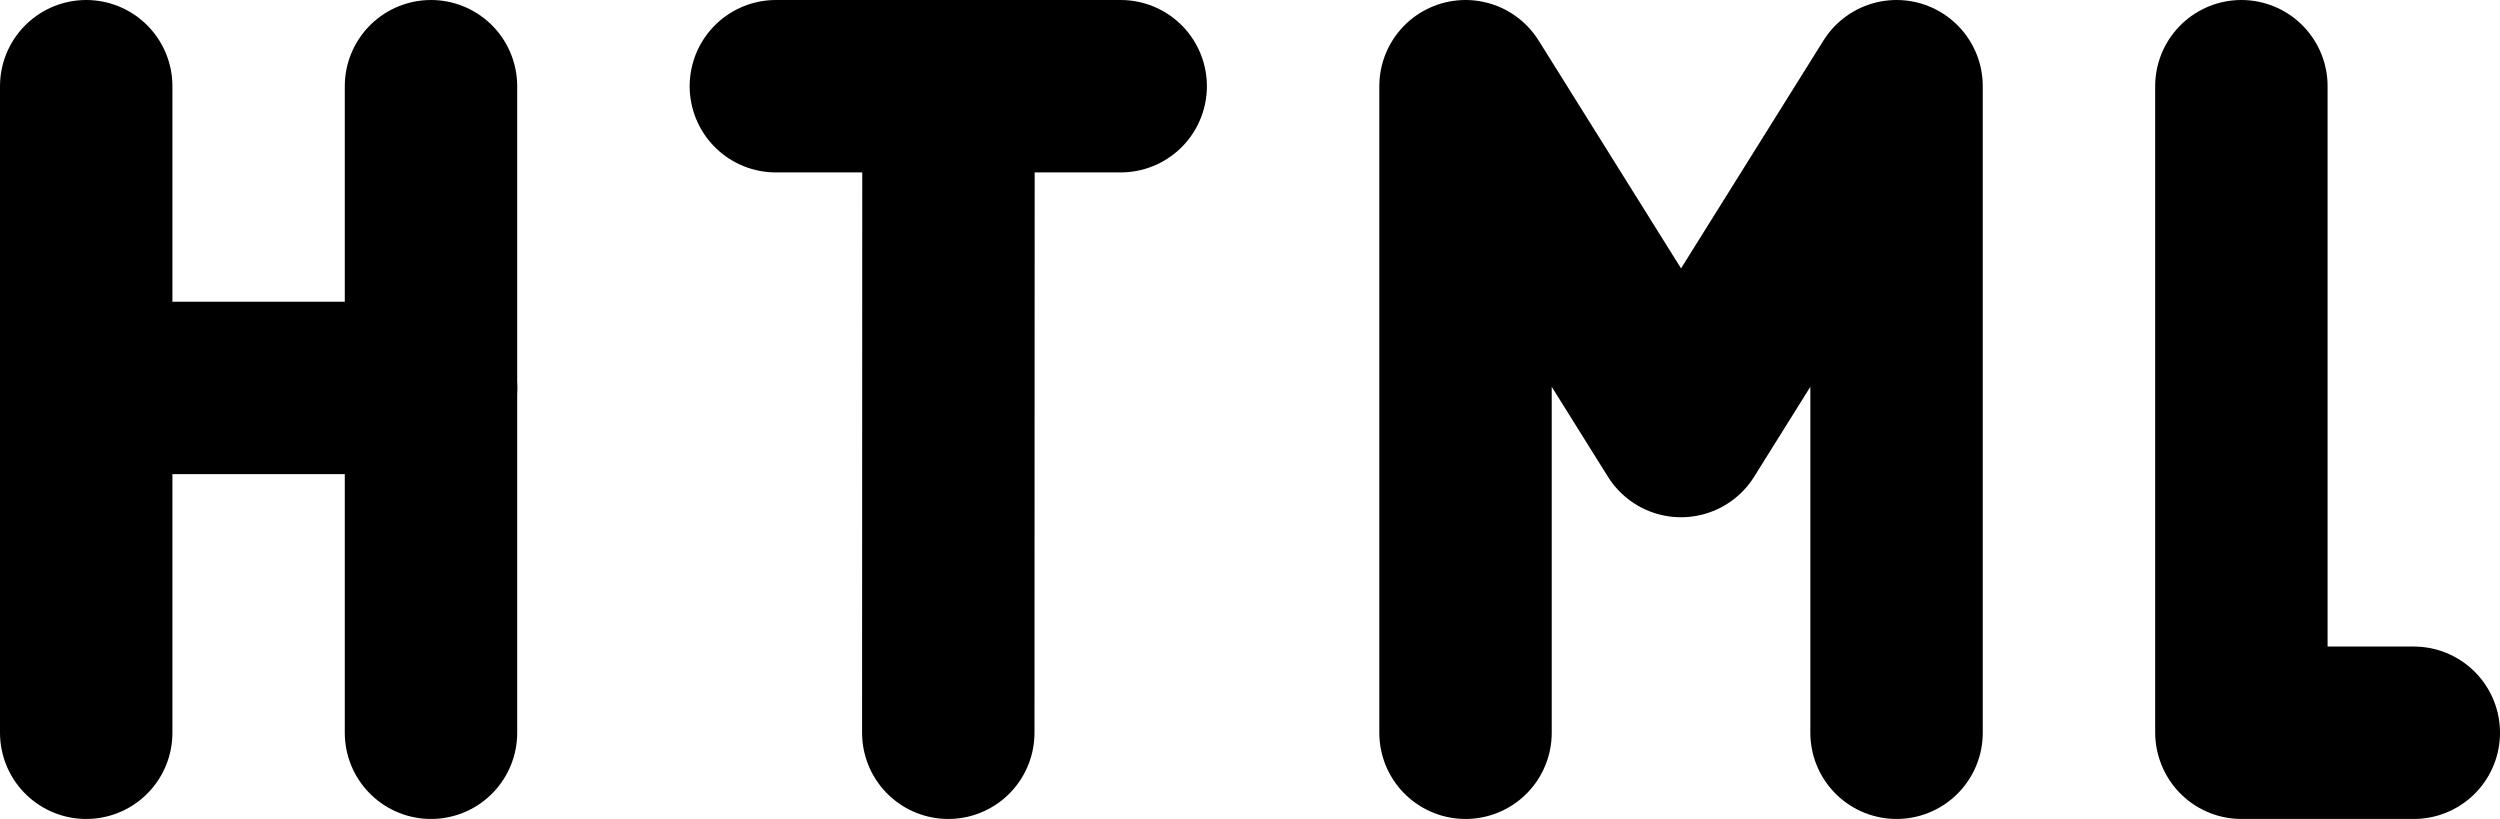
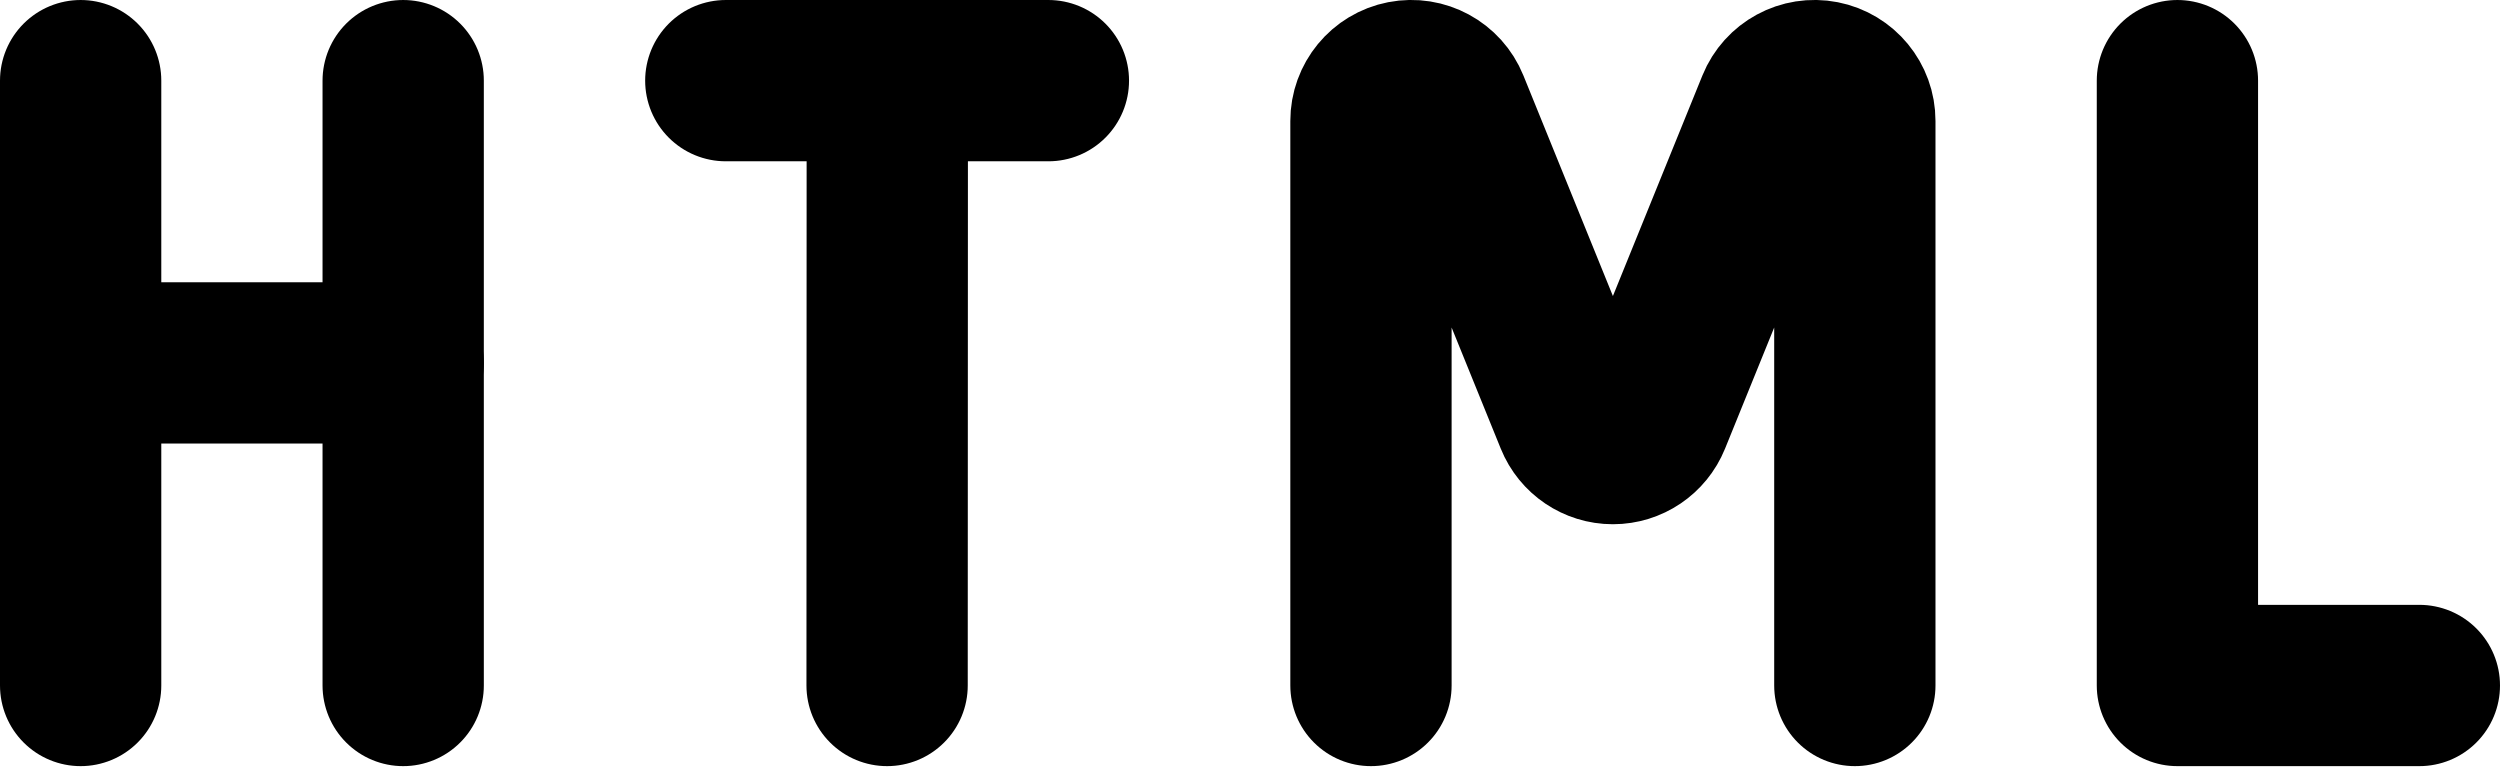
- <svg xmlns="http://www.w3.org/2000/svg" viewBox="0 0 58 19" width="58" height="19" fill="none" stroke="currentColor" stroke-width="4" stroke-linecap="round" stroke-linejoin="round">
-   <g transform="translate(-3 0)">
+ <svg xmlns="http://www.w3.org/2000/svg" viewBox="0 0 62 19" width="62" height="19" fill="none" stroke="currentColor" stroke-width="4" stroke-linecap="round" stroke-linejoin="round">
+   <g transform="translate(-3 5.15489491413e-05)">
    <path d="M 5.0,2.0 L 5.0,17.0" />
    <path d="M 13.0,9 L 5.002,9.0" />
    <path d="M 12.999,17.0 L 12.999,2.0" />
  </g>
-   <g transform="translate(13 0)">
+   <g transform="translate(13 5.15489491413e-05)">
    <path d="M 5.0,2 L 13.0,2.0" />
    <path d="M 9.0,17.0 L 9.005,2.0" />
  </g>
-   <g transform="translate(30 0)">
-     <path d="M 4.0,17 L 4.0,2 L 9.0,10 L 14.0,2 L 14.0,17" />
+   <g transform="translate(31 5.15489491413e-05)">
+     <path d="M 3.0,17.0 L 3.0,3.0 A 1.0,1.0 0.0 0,1 4.927,2.624 L 8.073,10.376 A 1.0,1.0 0.0 0,0 9.927,10.376 L 13.073,2.624 A 1.0,1.0 0.0 0,1 15.0,3.0 L 15.0,17.0" />
  </g>
-   <g transform="translate(45 0)">
-     <path d="M 11,17.0 C 9.888,17.0 7.09,17.0 7.003,17.0 M 7.0,16.992 L 7.0,2.0" />
+   <g transform="translate(48 5.15489491413e-05)">
+     <path d="M 6.0,2.0 L 6.0,17.0 L 12.0,17.0" />
  </g>
</svg>
